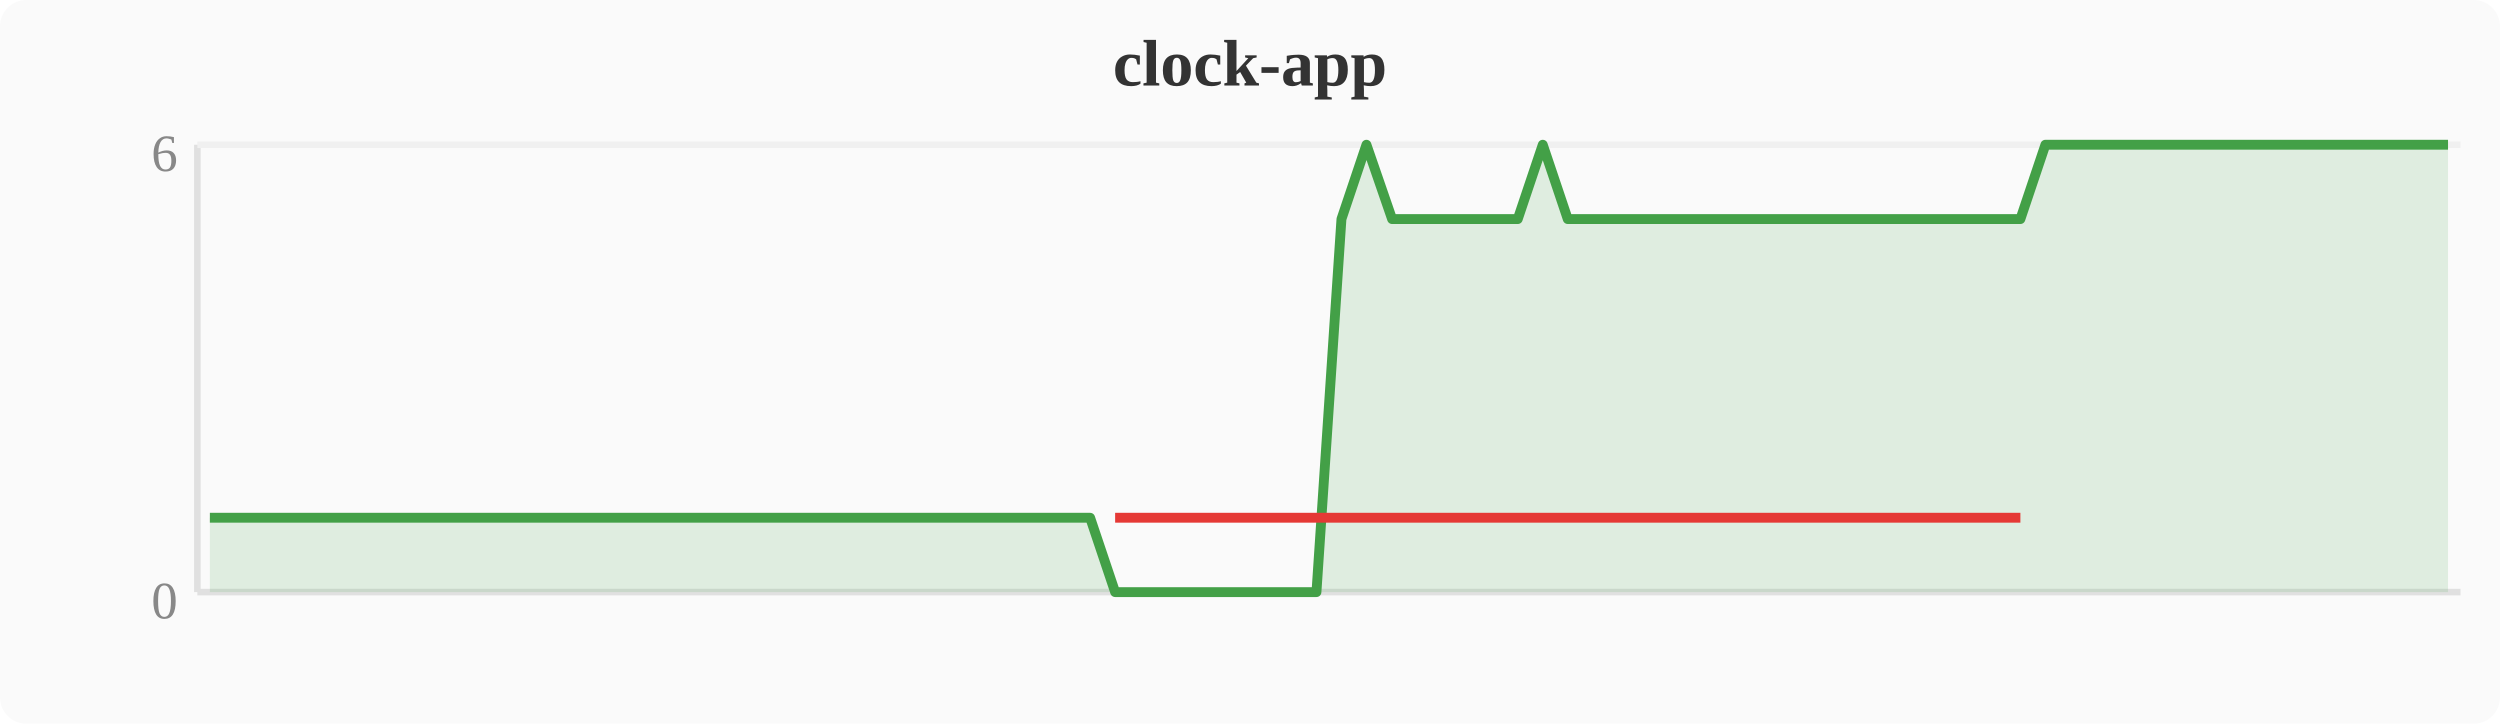
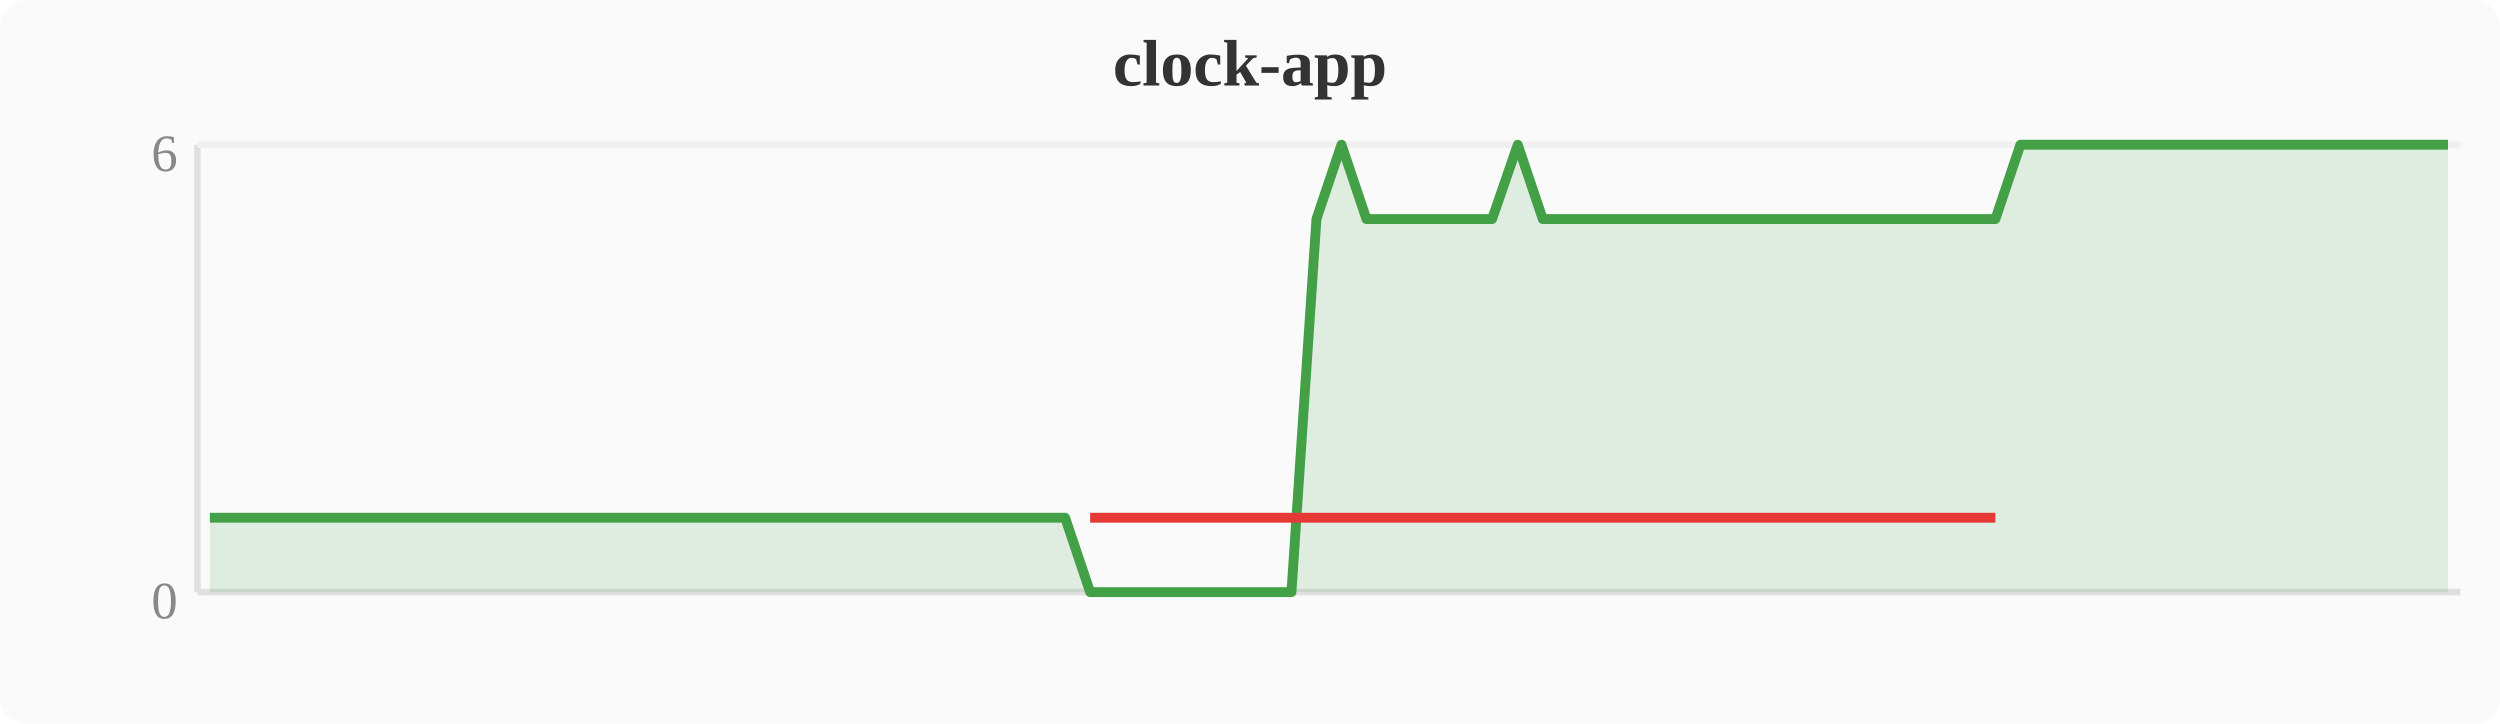
<svg xmlns="http://www.w3.org/2000/svg" width="380" height="110" viewBox="0 0 380 110">
  <rect width="380" height="110" fill="#fafafa" rx="4" />
  <text x="190" y="13" text-anchor="middle" font-size="10" font-weight="bold" fill="#333">clock-app</text>
  <line x1="30" y1="22" x2="30" y2="90" stroke="#e0e0e0" stroke-width="1" />
  <line x1="30" y1="90" x2="374" y2="90" stroke="#e0e0e0" stroke-width="1" />
  <line x1="30" y1="22" x2="374" y2="22" stroke="#f0f0f0" stroke-width="1" />
  <text x="27" y="94" text-anchor="end" font-size="8" fill="#888">0</text>
  <text x="27" y="26" text-anchor="end" font-size="8" fill="#888">6</text>
-   <polygon points="31.9,78.7 35.7,78.7 39.6,78.7 43.4,78.7 47.2,78.7 51.0,78.7 54.8,78.7 58.7,78.7 62.5,78.7 66.3,78.7 70.1,78.7 74.0,78.7 77.8,78.7 81.6,78.7 85.4,78.7 89.2,78.7 93.1,78.7 96.9,78.7 100.7,78.7 104.5,78.7 108.4,78.7 112.2,78.7 116.0,78.7 119.8,78.7 123.6,78.7 127.5,78.7 131.3,78.7 135.1,78.7 138.9,78.7 142.8,78.7 146.6,78.7 150.4,78.7 154.2,78.7 158.0,78.7 161.9,78.7 165.7,78.7 169.5,90.0 173.3,90.0 177.2,90.0 181.0,90.0 184.8,90.0 188.6,90.0 192.4,90.0 196.3,90.0 200.1,90.0 203.9,33.3 207.7,22.0 211.6,33.3 215.4,33.3 219.2,33.3 223.0,33.3 226.8,33.3 230.7,33.3 234.5,22.0 238.3,33.3 242.1,33.3 246.0,33.3 249.8,33.3 253.6,33.3 257.4,33.3 261.2,33.3 265.1,33.3 268.9,33.3 272.7,33.3 276.5,33.3 280.4,33.3 284.2,33.3 288.0,33.3 291.8,33.3 295.6,33.3 299.5,33.3 303.3,33.3 307.1,33.3 310.9,22.0 314.8,22.0 318.6,22.0 322.4,22.0 326.2,22.0 330.0,22.0 333.9,22.0 337.7,22.0 341.5,22.0 345.3,22.0 349.2,22.0 353.0,22.0 356.8,22.0 360.6,22.0 364.4,22.0 368.3,22.0 372.1,22.0 372.1,90 31.9,90" fill="#43a047" opacity="0.15" />
-   <polyline points="31.9,78.7 35.7,78.7 39.6,78.7 43.4,78.7 47.2,78.7 51.0,78.7 54.8,78.7 58.7,78.7 62.5,78.7 66.3,78.7 70.1,78.7 74.0,78.7 77.8,78.7 81.6,78.7 85.4,78.7 89.2,78.7 93.1,78.7 96.9,78.7 100.7,78.7 104.5,78.7 108.4,78.7 112.2,78.7 116.0,78.7 119.8,78.7 123.6,78.7 127.5,78.7 131.3,78.7 135.1,78.7 138.9,78.7 142.8,78.7 146.6,78.7 150.4,78.7 154.2,78.7 158.0,78.7 161.9,78.7 165.7,78.7 169.5,90.0 173.3,90.0 177.2,90.0 181.0,90.0 184.8,90.0 188.6,90.0 192.4,90.0 196.3,90.0 200.1,90.0 203.9,33.3 207.7,22.0 211.6,33.3 215.4,33.3 219.2,33.3 223.0,33.3 226.8,33.3 230.7,33.3 234.5,22.0 238.3,33.3 242.1,33.3 246.0,33.3 249.8,33.3 253.6,33.3 257.4,33.3 261.2,33.3 265.1,33.3 268.9,33.3 272.7,33.3 276.5,33.3 280.4,33.3 284.2,33.3 288.0,33.3 291.8,33.3 295.6,33.3 299.5,33.3 303.3,33.3 307.1,33.3 310.9,22.0 314.8,22.0 318.6,22.0 322.4,22.0 326.2,22.0 330.0,22.0 333.9,22.0 337.7,22.0 341.5,22.0 345.3,22.0 349.2,22.0 353.0,22.0 356.8,22.0 360.6,22.0 364.4,22.0 368.3,22.0 372.1,22.0" fill="none" stroke="#43a047" stroke-width="1.5" stroke-linejoin="round" />
-   <polyline points="169.5,78.7 173.3,78.7 177.2,78.7 181.0,78.7 184.8,78.7 188.6,78.7 192.4,78.7 196.3,78.7 200.1,78.7 203.9,78.7 211.6,78.7 215.4,78.7 219.2,78.7 223.0,78.7 226.8,78.7 230.7,78.7 238.3,78.7 242.1,78.7 246.0,78.7 249.8,78.7 253.6,78.7 257.4,78.7 261.2,78.7 265.1,78.7 268.9,78.7 272.7,78.7 276.5,78.7 280.4,78.7 284.2,78.7 288.0,78.7 291.8,78.7 295.6,78.7 299.5,78.7 303.3,78.7 307.1,78.7" fill="none" stroke="#e53935" stroke-width="1.5" stroke-linejoin="round" />
+   <polygon points="31.9,78.7 35.7,78.7 39.6,78.7 43.4,78.7 47.2,78.7 51.0,78.7 54.8,78.7 58.7,78.7 62.5,78.7 66.3,78.7 70.1,78.7 74.0,78.7 77.8,78.7 81.6,78.7 85.4,78.7 89.2,78.7 93.1,78.7 96.9,78.7 100.7,78.7 104.5,78.7 108.4,78.7 112.2,78.7 116.0,78.7 119.8,78.7 123.6,78.7 127.5,78.7 131.3,78.7 135.1,78.7 138.9,78.7 142.8,78.7 146.6,78.7 150.4,78.7 154.2,78.7 158.0,78.7 161.9,78.7 165.7,90.0 169.5,90.0 173.3,90.0 177.2,90.0 181.0,90.0 184.8,90.0 188.6,90.0 192.4,90.0 196.3,90.0 200.1,33.3 203.9,22.0 207.7,33.3 211.6,33.3 215.4,33.3 219.2,33.3 223.0,33.3 226.8,33.3 230.7,22.0 234.5,33.3 238.3,33.3 242.1,33.3 246.0,33.3 249.8,33.3 253.6,33.3 257.4,33.3 261.2,33.3 265.1,33.3 268.9,33.3 272.7,33.3 276.5,33.3 280.4,33.3 284.2,33.3 288.0,33.3 291.8,33.3 295.6,33.3 299.5,33.3 303.3,33.3 307.1,22.0 310.9,22.0 314.8,22.0 318.6,22.0 322.4,22.0 326.2,22.0 330.0,22.0 333.9,22.0 337.7,22.0 341.5,22.0 345.3,22.0 349.2,22.0 353.0,22.0 356.8,22.0 360.6,22.0 364.4,22.0 368.3,22.0 372.1,22.0 372.1,90 31.9,90" fill="#43a047" opacity="0.15" />
+   <polyline points="31.9,78.7 35.7,78.7 39.6,78.7 43.4,78.7 47.2,78.7 51.0,78.7 54.8,78.7 58.7,78.7 62.5,78.7 66.3,78.7 70.1,78.7 74.0,78.7 77.8,78.7 81.6,78.7 85.4,78.7 89.2,78.7 93.1,78.7 96.9,78.7 100.7,78.7 104.5,78.7 108.4,78.7 112.2,78.7 116.0,78.7 119.8,78.7 123.6,78.7 127.5,78.7 131.3,78.7 135.1,78.7 138.9,78.7 142.8,78.7 146.6,78.7 150.4,78.7 154.2,78.7 158.0,78.7 161.9,78.7 165.7,90.0 169.5,90.0 173.3,90.0 177.2,90.0 181.0,90.0 184.8,90.0 188.6,90.0 192.4,90.0 196.3,90.0 200.1,33.3 203.9,22.0 207.7,33.3 211.6,33.3 215.4,33.3 219.2,33.3 223.0,33.3 226.8,33.3 230.7,22.0 234.5,33.3 238.3,33.3 242.1,33.3 246.0,33.3 249.8,33.3 253.6,33.3 257.4,33.3 261.2,33.3 265.1,33.3 268.9,33.3 272.7,33.3 276.5,33.3 280.4,33.3 284.2,33.3 288.0,33.3 291.8,33.3 295.6,33.3 299.5,33.3 303.3,33.3 307.1,22.0 310.9,22.0 314.8,22.0 318.6,22.0 322.4,22.0 326.2,22.0 330.0,22.0 333.9,22.0 337.7,22.0 341.5,22.0 345.3,22.0 349.2,22.0 353.0,22.0 356.8,22.0 360.6,22.0 364.4,22.0 368.3,22.0 372.1,22.0" fill="none" stroke="#43a047" stroke-width="1.5" stroke-linejoin="round" />
+   <polyline points="165.7,78.7 169.5,78.7 173.3,78.7 177.2,78.7 181.0,78.7 184.8,78.7 188.6,78.7 192.4,78.7 196.3,78.7 200.1,78.7 207.7,78.7 211.6,78.7 215.4,78.7 219.2,78.7 223.0,78.7 226.8,78.7 234.5,78.7 238.3,78.7 242.1,78.7 246.0,78.7 249.8,78.7 253.6,78.7 257.4,78.7 261.2,78.7 265.1,78.7 268.9,78.7 272.7,78.7 276.5,78.7 280.4,78.7 284.2,78.7 288.0,78.7 291.8,78.7 295.6,78.7 299.5,78.7 303.3,78.7" fill="none" stroke="#e53935" stroke-width="1.5" stroke-linejoin="round" />
</svg>
